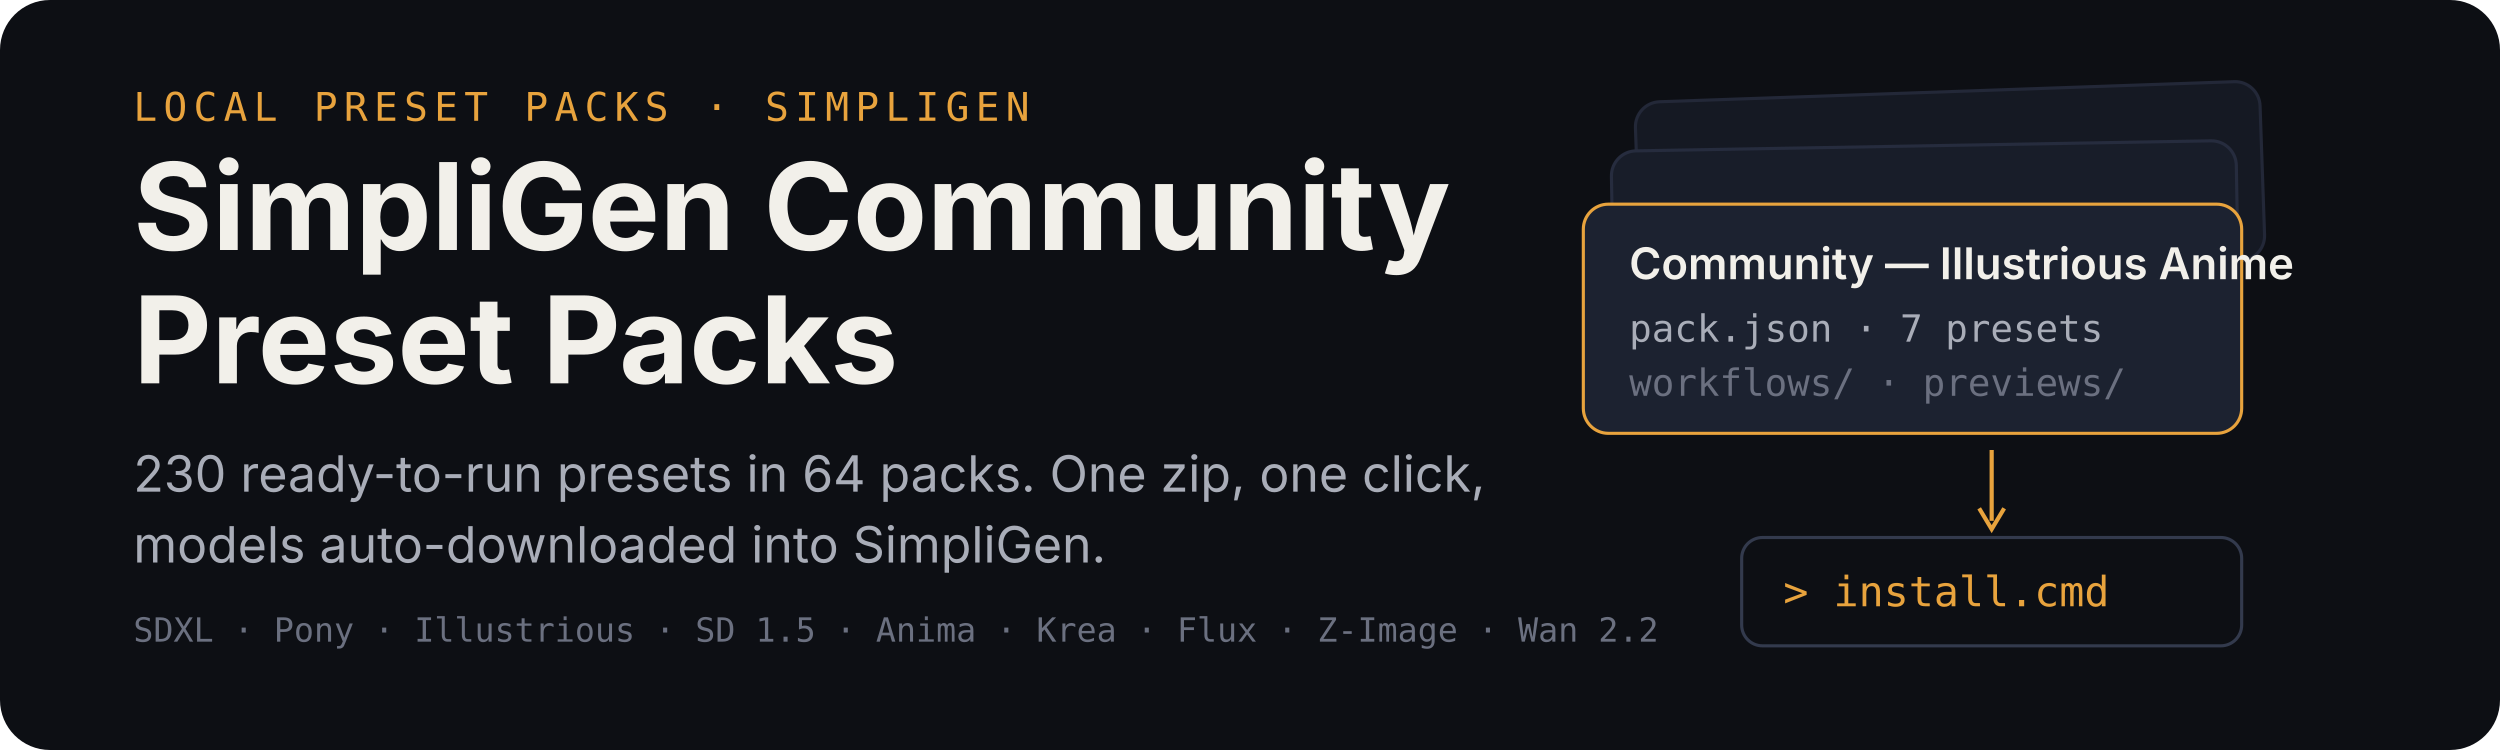
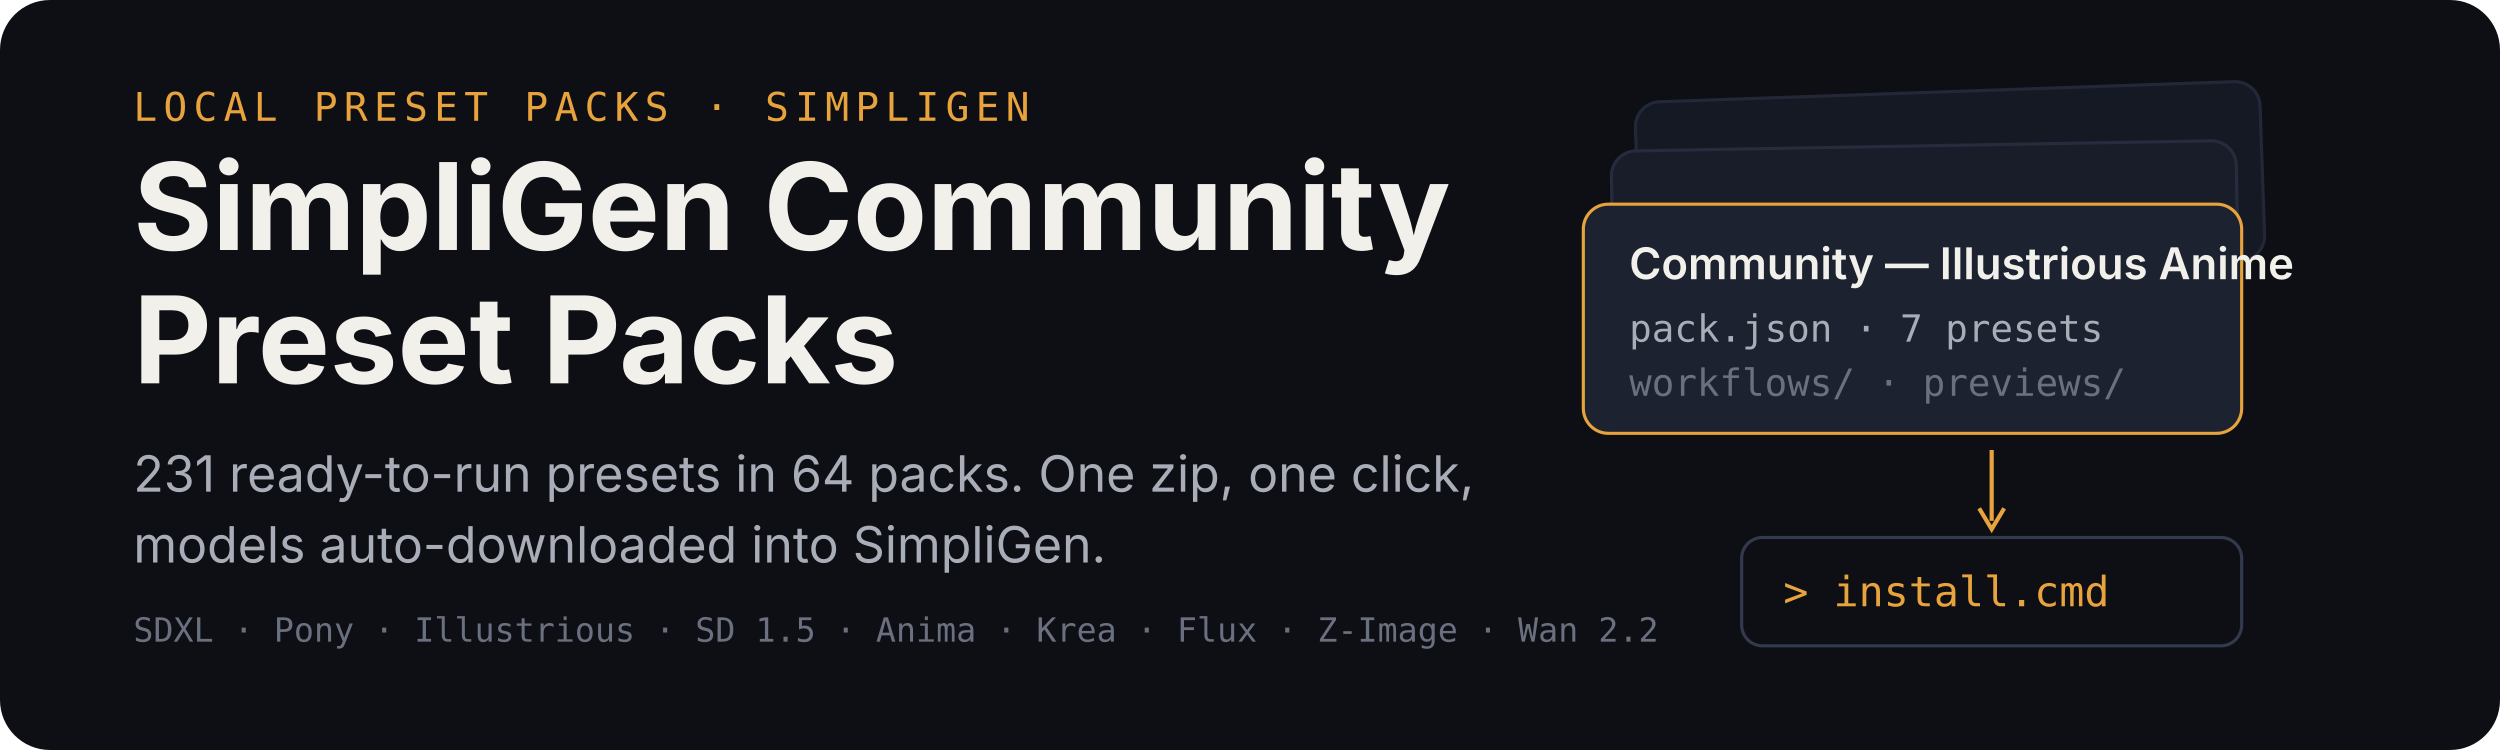
<svg xmlns="http://www.w3.org/2000/svg" width="1200" height="360" viewBox="0 0 1200 360" role="img" aria-labelledby="title desc">
  <rect width="1200" height="360" rx="24" fill="#0d0f14" />
  <g transform="translate(64 58)">
    <text x="0" y="0" font-family="ui-monospace,SFMono-Regular,Menlo,monospace" font-size="19" letter-spacing="3" fill="#e8a33d">LOCAL PRESET PACKS · SIMPLIGEN</text>
    <text x="0" y="62" font-family="-apple-system,BlinkMacSystemFont,'Segoe UI',sans-serif" font-size="58" font-weight="700" fill="#f2f0ea">SimpliGen Community</text>
    <text x="0" y="126" font-family="-apple-system,BlinkMacSystemFont,'Segoe UI',sans-serif" font-size="58" font-weight="700" fill="#f2f0ea">Preset Packs</text>
-     <text x="0" y="178" font-family="-apple-system,BlinkMacSystemFont,'Segoe UI',sans-serif" font-size="24" fill="#a9adb8">230 ready-to-run presets in 64 packs. One zip, one click,</text>
+     <text x="0" y="178" font-family="-apple-system,BlinkMacSystemFont,'Segoe UI',sans-serif" font-size="24" fill="#a9adb8">231 ready-to-run presets in 64 packs. One zip, one click,</text>
    <text x="0" y="212" font-family="-apple-system,BlinkMacSystemFont,'Segoe UI',sans-serif" font-size="24" fill="#a9adb8">models auto-downloaded into SimpliGen.</text>
    <text x="0" y="250" font-family="ui-monospace,SFMono-Regular,Menlo,monospace" font-size="16" fill="#6b7080">SDXL · Pony · Illustrious · SD 1.5 · Anima · Krea · Flux · Z-Image · Wan 2.2</text>
  </g>
  <g transform="translate(760 44)">
    <rect x="26" y="0" width="300" height="86" rx="12" fill="#151923" stroke="#232838" stroke-width="1.5" transform="rotate(-2 176 43)" />
    <rect x="14" y="26" width="300" height="86" rx="12" fill="#181d29" stroke="#262c3e" stroke-width="1.5" transform="rotate(-1 164 69)" />
    <g transform="translate(0 54)">
      <rect width="316" height="110" rx="12" fill="#1c2230" stroke="#e8a33d" stroke-width="1.5" />
      <text x="22" y="36" font-family="-apple-system,BlinkMacSystemFont,'Segoe UI',sans-serif" font-size="21" font-weight="600" fill="#f2f0ea">Community — Illustrious Anime</text>
      <text x="22" y="66" font-family="ui-monospace,SFMono-Regular,Menlo,monospace" font-size="18" fill="#a9adb8">pack.json · 7 presets</text>
      <text x="22" y="92" font-family="ui-monospace,SFMono-Regular,Menlo,monospace" font-size="18" fill="#6b7080">workflows/ · previews/</text>
    </g>
    <path d="M196 172 v34" stroke="#e8a33d" stroke-width="2" fill="none" />
    <path d="M190 200 l6 10 l6 -10" stroke="#e8a33d" stroke-width="2" fill="none" />
    <g transform="translate(76 214)">
      <rect width="240" height="52" rx="10" fill="#0d0f14" stroke="#333a4d" stroke-width="1.5" />
      <text x="20" y="33" font-family="ui-monospace,SFMono-Regular,Menlo,monospace" font-size="20" fill="#e8a33d">&gt; install.cmd</text>
    </g>
  </g>
</svg>
